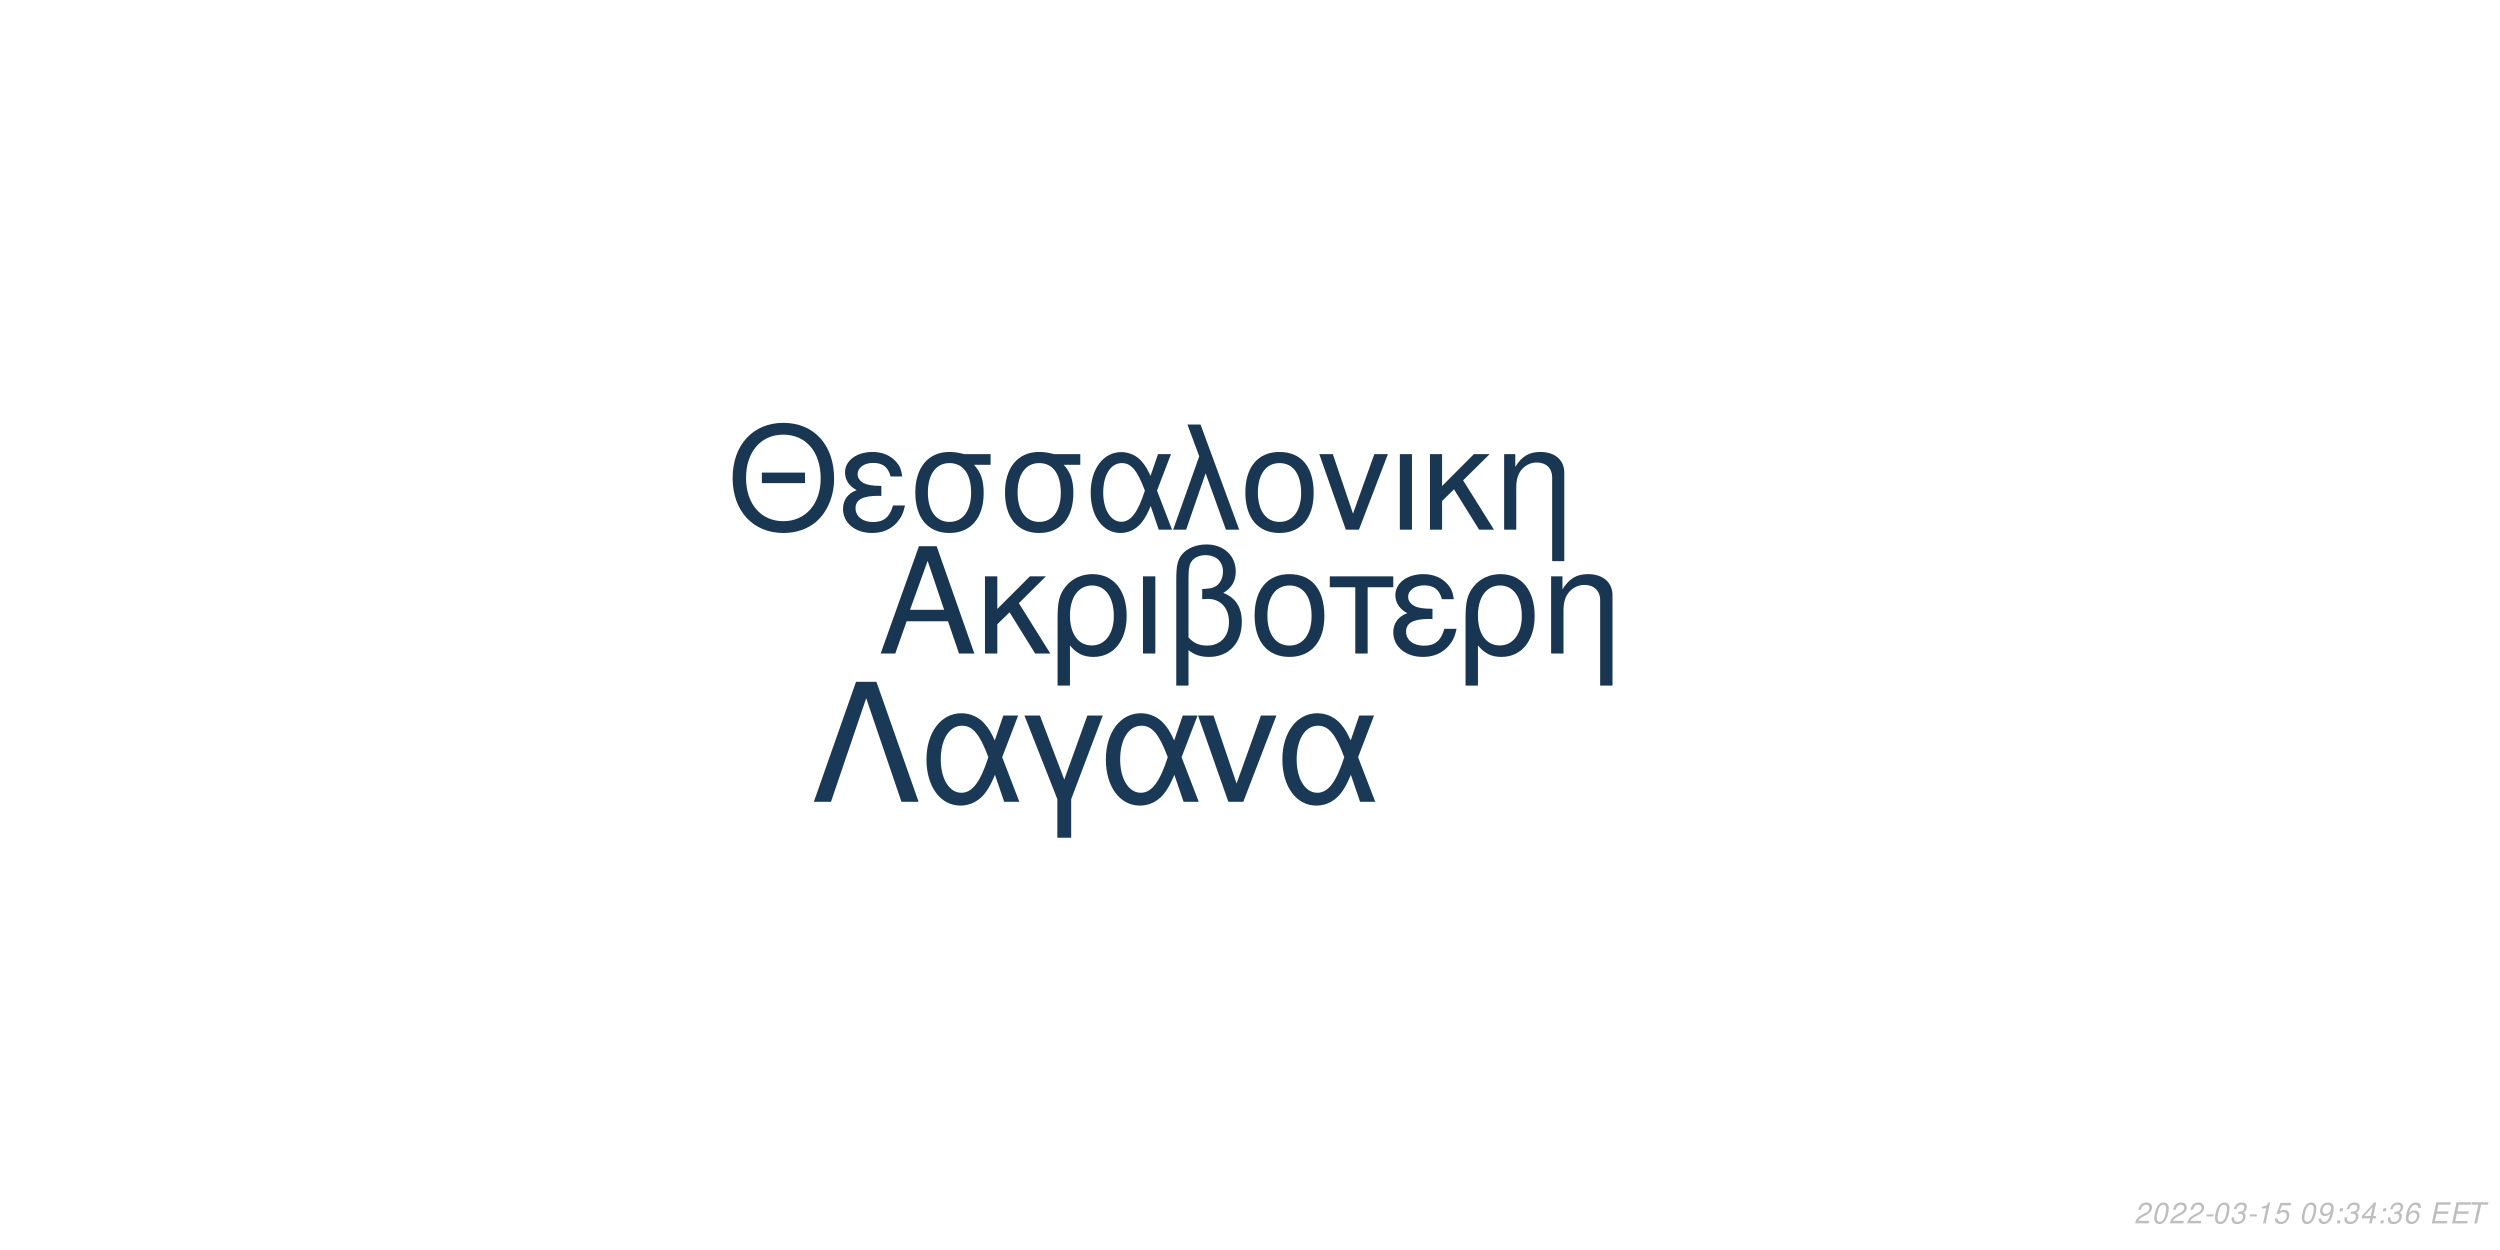
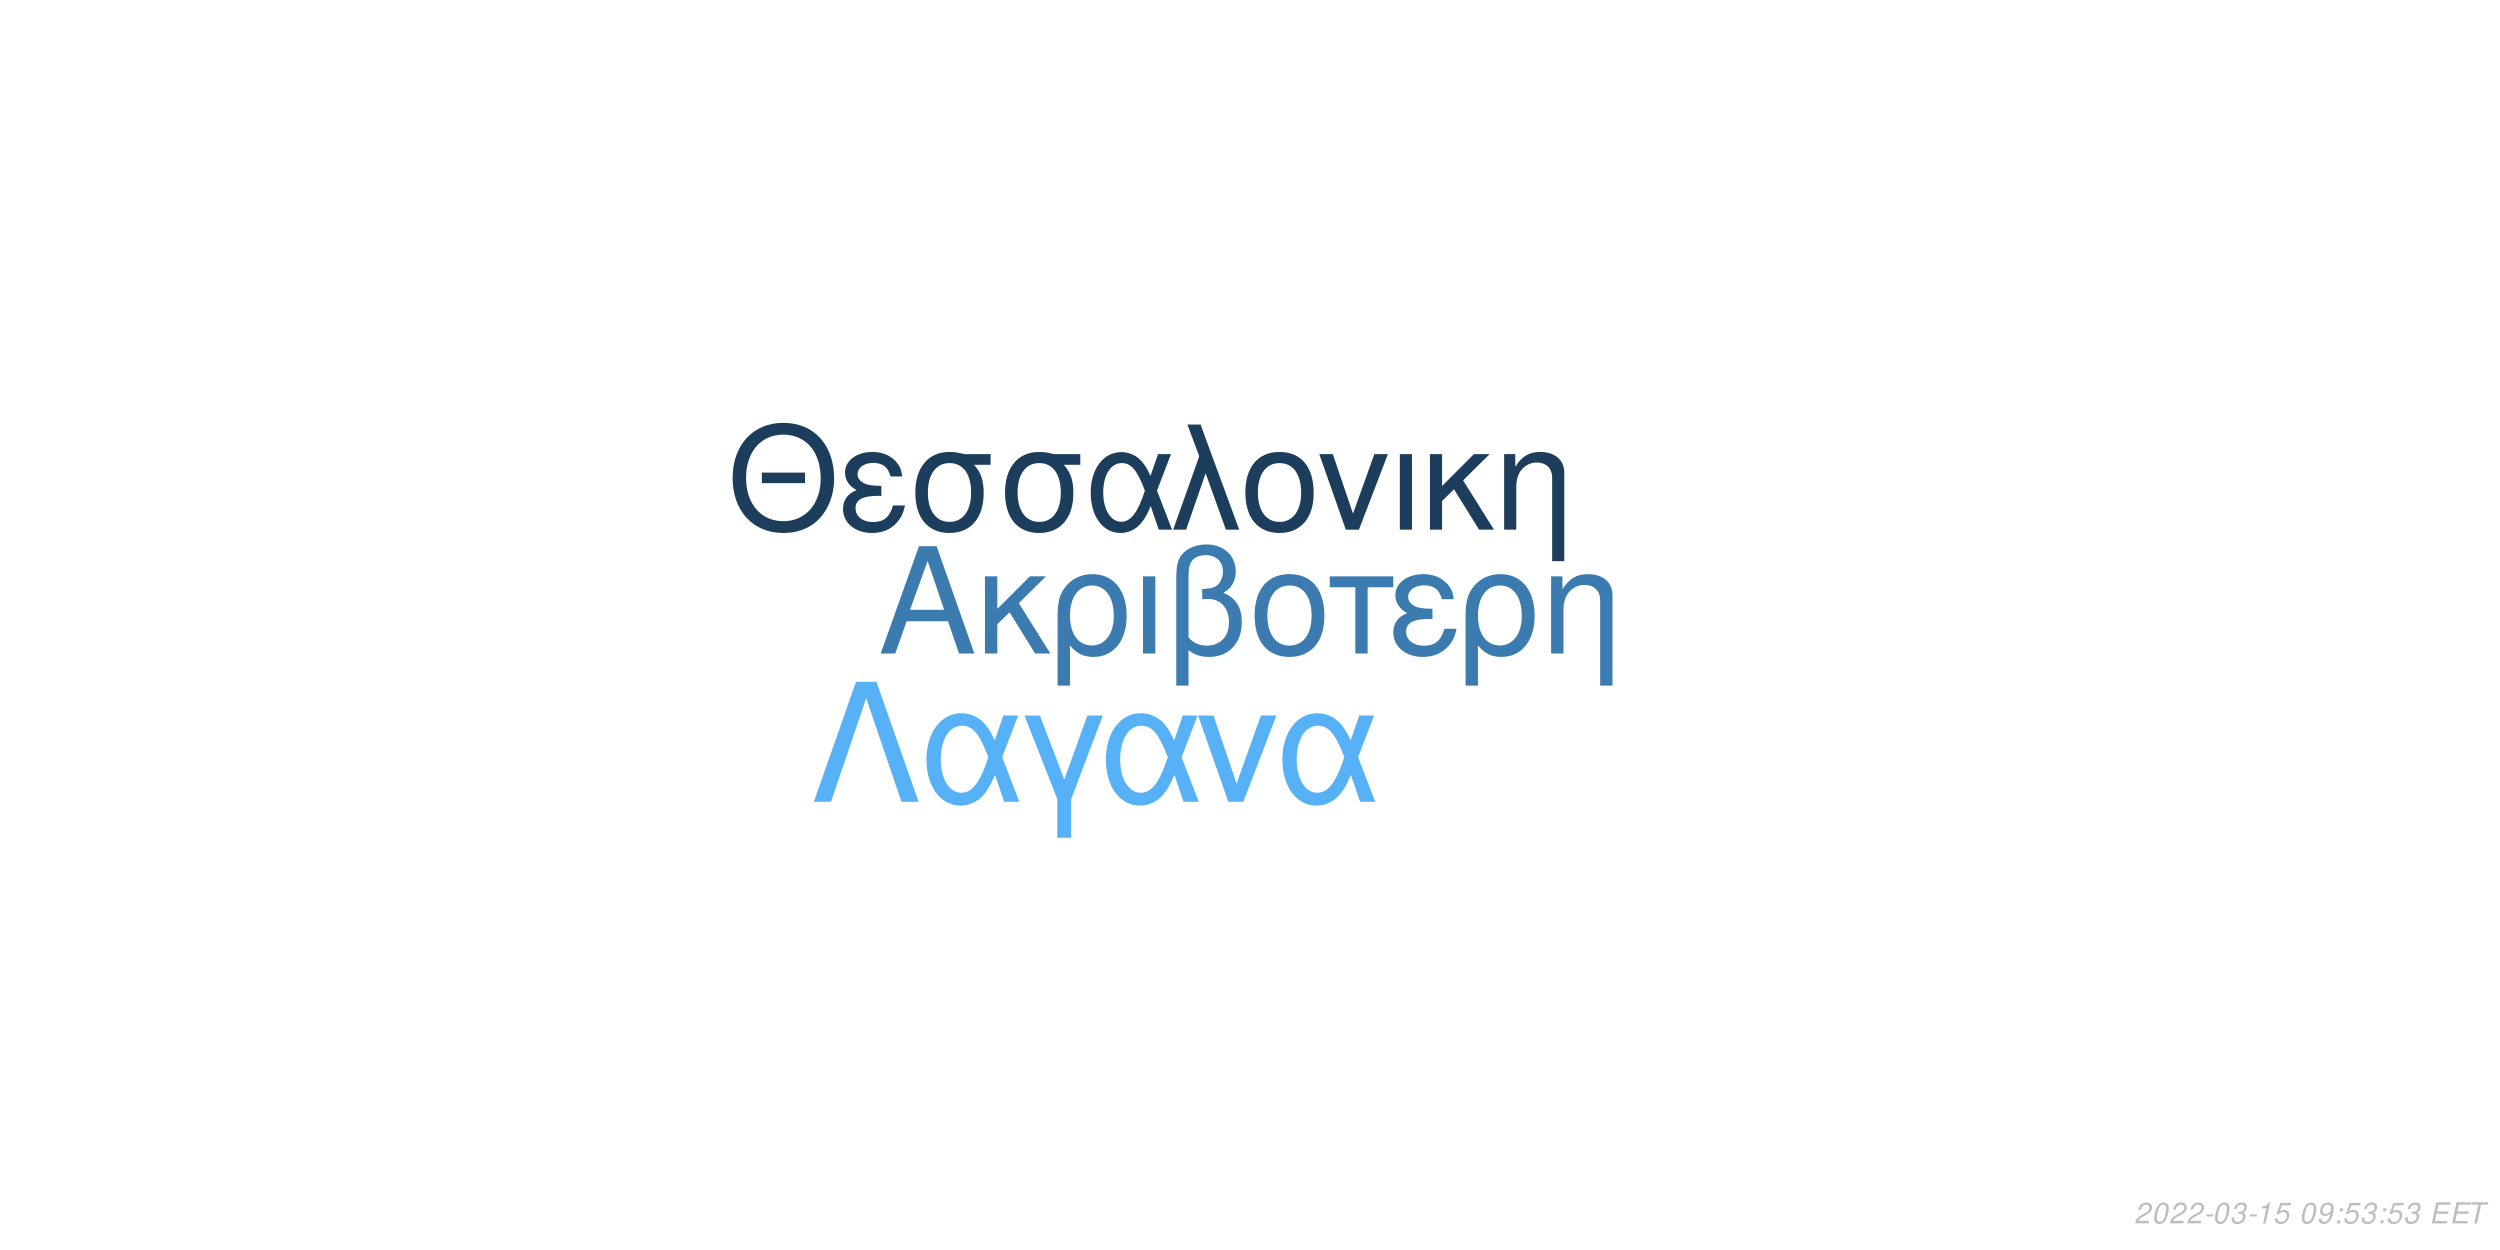
<svg xmlns="http://www.w3.org/2000/svg" xmlns:xlink="http://www.w3.org/1999/xlink" width="864pt" height="432pt" viewBox="0 0 864 432" version="1.1">
  <defs>
    <g>
      <symbol overflow="visible" id="glyph0-0">
        <path style="stroke:none;" d="" />
      </symbol>
      <symbol overflow="visible" id="glyph0-1">
        <path style="stroke:none;" d="M 24.125 -11.141 L 27.938 0 L 33.234 0 L 20.203 -37.094 L 14.094 -37.094 L 0.859 0 L 5.906 0 L 9.828 -11.141 Z M 22.797 -15.109 L 11 -15.109 L 17.094 -32.016 Z M 22.797 -15.109 " />
      </symbol>
      <symbol overflow="visible" id="glyph0-2">
        <path style="stroke:none;" d="M 7.172 -15.422 L 7.172 -26.672 L 2.906 -26.672 L 2.906 0 L 7.172 0 L 7.172 -10.125 L 11.406 -14.25 L 20.25 0 L 25.5 0 L 14.609 -17.406 L 23.969 -26.672 L 18.422 -26.672 Z M 7.172 -15.422 " />
      </symbol>
      <symbol overflow="visible" id="glyph0-3">
        <path style="stroke:none;" d="M 3 11.094 L 7.281 11.094 L 7.281 -2.797 C 9.516 -0.047 11.953 1.172 15.375 1.172 C 22.344 1.172 26.875 -4.422 26.875 -13.031 C 26.875 -21.891 22.297 -27.438 15.062 -27.438 C 11.297 -27.438 7.984 -25.906 5.797 -23.156 C 3.672 -20.516 3 -17.969 3 -12.359 Z M 14.906 -23.516 C 19.547 -23.516 22.438 -19.438 22.438 -12.922 C 22.438 -6.812 19.391 -2.797 14.812 -2.797 C 10.172 -2.797 7.281 -6.766 7.281 -13.125 C 7.281 -19.484 10.234 -23.516 14.906 -23.516 Z M 14.906 -23.516 " />
      </symbol>
      <symbol overflow="visible" id="glyph0-4">
        <path style="stroke:none;" d="M 3.516 0 L 7.781 0 L 7.781 -26.672 L 3.516 -26.672 Z M 3.516 0 " />
      </symbol>
      <symbol overflow="visible" id="glyph0-5">
        <path style="stroke:none;" d="M 4.016 11.094 L 8.25 11.094 L 8.25 -1.172 C 10.172 0.406 12.422 1.172 15.312 1.172 C 22.188 1.172 26.672 -3.609 26.672 -10.891 C 26.672 -15.984 24.578 -19.234 20.25 -20.969 C 23.109 -22.547 24.578 -25.031 24.578 -28.344 C 24.578 -33.844 20.406 -37.703 14.453 -37.703 C 10.938 -37.703 7.734 -36.391 6 -34.25 C 4.484 -32.422 4.016 -30.328 4.016 -25.391 Z M 8.25 -25.656 C 8.25 -29.359 8.5 -30.844 9.469 -32.062 C 10.375 -33.281 12.156 -34 14.094 -34 C 17.812 -34 20.156 -31.812 20.156 -28.297 C 20.156 -25.953 18.984 -23.812 17.297 -23.047 C 16.281 -22.547 15.469 -22.438 12.984 -22.297 L 12.984 -18.781 C 13.734 -18.828 14.344 -18.875 14.969 -18.875 C 19.344 -18.875 22.234 -15.719 22.234 -10.891 C 22.234 -5.906 19.281 -2.75 14.656 -2.75 C 11.953 -2.75 9.922 -3.609 8.25 -5.594 Z M 8.25 -25.656 " />
      </symbol>
      <symbol overflow="visible" id="glyph0-6">
        <path style="stroke:none;" d="M 14.094 -27.438 C 6.562 -27.438 2.094 -22.094 2.094 -13.125 C 2.094 -4.125 6.562 1.172 14.141 1.172 C 21.672 1.172 26.203 -4.172 26.203 -12.922 C 26.203 -22.188 21.828 -27.438 14.094 -27.438 Z M 14.141 -23.516 C 18.938 -23.516 21.781 -19.594 21.781 -12.984 C 21.781 -6.672 18.828 -2.75 14.141 -2.75 C 9.422 -2.75 6.516 -6.672 6.516 -13.125 C 6.516 -19.594 9.422 -23.516 14.141 -23.516 Z M 14.141 -23.516 " />
      </symbol>
      <symbol overflow="visible" id="glyph0-7">
        <path style="stroke:none;" d="M 7.891 0 L 12.156 0 L 12.156 -22.906 L 21.016 -22.906 L 21.016 -26.672 L -0.922 -26.672 L -0.922 -22.906 L 7.891 -22.906 Z M 7.891 0 " />
      </symbol>
      <symbol overflow="visible" id="glyph0-8">
        <path style="stroke:none;" d="M 14.562 -15.469 C 11.344 -15.469 9.562 -15.781 8.297 -16.438 C 6.922 -17.203 6.156 -18.328 6.156 -19.547 C 6.156 -21.891 8.453 -23.562 11.656 -23.562 C 15.062 -23.562 16.953 -22.094 17.812 -18.781 L 21.938 -18.781 C 21.578 -21.266 21.062 -22.5 19.797 -23.922 C 17.812 -26.203 14.906 -27.438 11.453 -27.438 C 5.797 -27.438 1.734 -24.375 1.734 -20.203 C 1.734 -17.609 3.156 -15.375 5.859 -13.938 C 2.797 -12.875 1.016 -10.484 1.016 -7.328 C 1.016 -2.391 5.297 1.172 11.25 1.172 C 14.969 1.172 17.906 -0.109 20.156 -2.641 C 21.578 -4.328 22.297 -5.797 22.906 -8.547 L 18.672 -8.547 C 17.5 -4.422 15.422 -2.703 11.609 -2.703 C 7.938 -2.703 5.438 -4.688 5.438 -7.578 C 5.438 -10.578 7.938 -11.953 13.484 -11.953 C 13.641 -11.953 14.094 -11.953 14.562 -11.906 Z M 14.562 -15.469 " />
      </symbol>
      <symbol overflow="visible" id="glyph0-9">
        <path style="stroke:none;" d="M 3.562 -26.672 L 3.562 0 L 7.844 0 L 7.844 -14.703 C 7.844 -17.906 8.5 -19.891 10.031 -21.531 C 11.406 -22.953 13.188 -23.719 15.062 -23.719 C 18.375 -23.719 20.516 -21.672 20.516 -18.469 L 20.516 11.094 L 24.781 11.094 L 24.781 -20.156 C 24.781 -24.578 21.469 -27.438 16.328 -27.438 C 12.359 -27.438 9.828 -25.906 7.484 -22.188 L 7.484 -26.672 Z M 3.562 -26.672 " />
      </symbol>
      <symbol overflow="visible" id="glyph1-0">
        <path style="stroke:none;" d="" />
      </symbol>
      <symbol overflow="visible" id="glyph1-1">
        <path style="stroke:none;" d="M 26.859 -19.734 L 11.953 -19.734 L 11.953 -16.094 L 26.859 -16.094 Z M 19.328 -36.922 C 8.922 -36.922 1.844 -29.25 1.844 -17.891 C 1.844 -6.484 8.875 1.141 19.391 1.141 C 23.812 1.141 27.703 -0.203 30.641 -2.688 C 34.578 -6.031 36.922 -11.656 36.922 -17.594 C 36.922 -29.297 30 -36.922 19.328 -36.922 Z M 19.328 -32.844 C 27.203 -32.844 32.281 -26.906 32.281 -17.688 C 32.281 -8.922 27.062 -2.938 19.391 -2.938 C 11.609 -2.938 6.484 -8.922 6.484 -17.891 C 6.484 -26.859 11.609 -32.844 19.328 -32.844 Z M 19.328 -32.844 " />
      </symbol>
      <symbol overflow="visible" id="glyph1-2">
        <path style="stroke:none;" d="M 14.25 -15.141 C 11.109 -15.141 9.375 -15.453 8.125 -16.094 C 6.781 -16.844 6.031 -17.938 6.031 -19.141 C 6.031 -21.422 8.266 -23.078 11.406 -23.078 C 14.75 -23.078 16.594 -21.625 17.438 -18.391 L 21.469 -18.391 C 21.125 -20.828 20.625 -22.031 19.391 -23.422 C 17.438 -25.656 14.594 -26.859 11.219 -26.859 C 5.688 -26.859 1.688 -23.875 1.688 -19.781 C 1.688 -17.234 3.094 -15.047 5.734 -13.656 C 2.734 -12.609 1 -10.266 1 -7.172 C 1 -2.344 5.188 1.141 11.016 1.141 C 14.656 1.141 17.547 -0.094 19.734 -2.594 C 21.125 -4.234 21.828 -5.688 22.422 -8.375 L 18.281 -8.375 C 17.141 -4.328 15.094 -2.641 11.359 -2.641 C 7.766 -2.641 5.328 -4.578 5.328 -7.422 C 5.328 -10.359 7.766 -11.703 13.203 -11.703 C 13.359 -11.703 13.797 -11.703 14.25 -11.656 Z M 14.25 -15.141 " />
      </symbol>
      <symbol overflow="visible" id="glyph1-3">
        <path style="stroke:none;" d="M 29 -26.109 L 19.938 -26.109 C 17.594 -26.703 16.438 -26.859 14.703 -26.859 C 7.469 -26.859 2.984 -21.469 2.984 -12.859 C 2.984 -4.031 7.375 1.141 14.797 1.141 C 22.172 1.141 26.609 -4.078 26.609 -12.656 C 26.609 -17.047 25.656 -19.828 23.266 -22.422 L 29 -22.422 Z M 14.797 -23.016 C 19.531 -23.016 22.266 -19.234 22.266 -12.75 C 22.266 -6.531 19.438 -2.688 14.797 -2.688 C 10.172 -2.688 7.328 -6.531 7.328 -12.859 C 7.328 -19.188 10.172 -23.016 14.797 -23.016 Z M 14.797 -23.016 " />
      </symbol>
      <symbol overflow="visible" id="glyph1-4">
        <path style="stroke:none;" d="M 29.344 -26.109 L 24.859 -26.109 L 22.266 -18.578 C 21.125 -21.031 20.484 -22.125 19.328 -23.469 C 17.547 -25.609 14.906 -26.812 12.156 -26.812 C 5.984 -26.812 1.594 -20.984 1.594 -12.812 C 1.594 -4.578 5.828 1.141 11.906 1.141 C 14.953 1.141 17.734 -0.344 19.625 -3.047 C 20.672 -4.531 21.281 -5.688 22.328 -8.172 L 25.109 0 L 29.703 0 L 24.516 -13.5 Z M 20.328 -13.5 C 17.891 -5.922 15.453 -2.734 12.156 -2.734 C 8.516 -2.734 5.922 -6.922 5.922 -12.812 C 5.922 -18.938 8.516 -23.016 12.359 -23.016 C 15.594 -23.016 17.688 -20.531 20.328 -13.5 Z M 20.328 -13.5 " />
      </symbol>
      <symbol overflow="visible" id="glyph1-5">
        <path style="stroke:none;" d="M 1.094 0 L 5.578 0 L 12.312 -19.484 L 19.328 0 L 23.922 0 L 10.562 -36.328 L 6.031 -36.328 L 10.109 -25.359 Z M 1.094 0 " />
      </symbol>
      <symbol overflow="visible" id="glyph1-6">
        <path style="stroke:none;" d="M 13.797 -26.859 C 6.422 -26.859 2.047 -21.625 2.047 -12.859 C 2.047 -4.031 6.422 1.141 13.859 1.141 C 21.234 1.141 25.656 -4.078 25.656 -12.656 C 25.656 -21.719 21.375 -26.859 13.797 -26.859 Z M 13.859 -23.016 C 18.531 -23.016 21.328 -19.188 21.328 -12.703 C 21.328 -6.531 18.438 -2.688 13.859 -2.688 C 9.219 -2.688 6.375 -6.531 6.375 -12.859 C 6.375 -19.188 9.219 -23.016 13.859 -23.016 Z M 13.859 -23.016 " />
      </symbol>
      <symbol overflow="visible" id="glyph1-7">
        <path style="stroke:none;" d="M 14.297 0 L 24.312 -26.109 L 19.625 -26.109 L 12.25 -5.531 L 5.281 -26.109 L 0.594 -26.109 L 9.766 0 Z M 14.297 0 " />
      </symbol>
      <symbol overflow="visible" id="glyph1-8">
        <path style="stroke:none;" d="M 3.438 0 L 7.625 0 L 7.625 -26.109 L 3.438 -26.109 Z M 3.438 0 " />
      </symbol>
      <symbol overflow="visible" id="glyph1-9">
        <path style="stroke:none;" d="M 7.031 -15.094 L 7.031 -26.109 L 2.844 -26.109 L 2.844 0 L 7.031 0 L 7.031 -9.922 L 11.156 -13.953 L 19.828 0 L 24.969 0 L 14.297 -17.047 L 23.469 -26.109 L 18.031 -26.109 Z M 7.031 -15.094 " />
      </symbol>
      <symbol overflow="visible" id="glyph1-10">
        <path style="stroke:none;" d="M 3.484 -26.109 L 3.484 0 L 7.672 0 L 7.672 -14.406 C 7.672 -17.547 8.328 -19.484 9.812 -21.078 C 11.156 -22.469 12.906 -23.219 14.75 -23.219 C 17.984 -23.219 20.078 -21.234 20.078 -18.094 L 20.078 10.859 L 24.266 10.859 L 24.266 -19.734 C 24.266 -24.062 21.031 -26.859 16 -26.859 C 12.109 -26.859 9.609 -25.359 7.328 -21.719 L 7.328 -26.109 Z M 3.484 -26.109 " />
      </symbol>
      <symbol overflow="visible" id="glyph2-0">
        <path style="stroke:none;" d="" />
      </symbol>
      <symbol overflow="visible" id="glyph2-1">
        <path style="stroke:none;" d="M 22.531 -41.484 L 15.484 -41.484 L 0.906 0 L 6.828 0 L 19 -35.797 L 31.188 0 L 37.109 0 Z M 22.531 -41.484 " />
      </symbol>
      <symbol overflow="visible" id="glyph2-2">
        <path style="stroke:none;" d="M 33.516 -29.812 L 28.391 -29.812 L 25.438 -21.219 C 24.125 -24.016 23.391 -25.266 22.078 -26.797 C 20.031 -29.25 17.016 -30.609 13.891 -30.609 C 6.828 -30.609 1.828 -23.953 1.828 -14.625 C 1.828 -5.234 6.656 1.312 13.594 1.312 C 17.078 1.312 20.266 -0.391 22.422 -3.469 C 23.609 -5.172 24.297 -6.484 25.5 -9.328 L 28.688 0 L 33.922 0 L 28 -15.422 Z M 23.219 -15.422 C 20.422 -6.766 17.641 -3.125 13.891 -3.125 C 9.734 -3.125 6.766 -7.906 6.766 -14.625 C 6.766 -21.625 9.734 -26.297 14.109 -26.297 C 17.812 -26.297 20.203 -23.453 23.219 -15.422 Z M 23.219 -15.422 " />
      </symbol>
      <symbol overflow="visible" id="glyph2-3">
        <path style="stroke:none;" d="M 12.062 12.406 L 16.844 12.406 L 16.844 -0.906 L 27.766 -29.812 L 22.422 -29.812 L 14.453 -7.688 L 6.031 -29.812 L 0.688 -29.812 L 12.062 -0.906 Z M 12.062 12.406 " />
      </symbol>
      <symbol overflow="visible" id="glyph2-4">
        <path style="stroke:none;" d="M 16.328 0 L 27.766 -29.812 L 22.422 -29.812 L 14 -6.312 L 6.031 -29.812 L 0.688 -29.812 L 11.156 0 Z M 16.328 0 " />
      </symbol>
      <symbol overflow="visible" id="glyph3-0">
        <path style="stroke:none;" d="" />
      </symbol>
      <symbol overflow="visible" id="glyph3-1">
        <path style="stroke:none;" d="M 5.234 -0.875 L 1.469 -0.875 C 1.641 -1.375 2.203 -1.891 3.109 -2.344 L 4.234 -2.938 C 5.562 -3.625 6.219 -4.469 6.219 -5.484 C 6.219 -5.938 6.062 -6.359 5.797 -6.656 C 5.469 -7.047 4.984 -7.234 4.312 -7.234 C 2.766 -7.234 1.891 -6.453 1.484 -4.734 L 2.375 -4.734 C 2.484 -5.188 2.609 -5.484 2.797 -5.75 C 3.094 -6.203 3.609 -6.453 4.188 -6.453 C 4.891 -6.453 5.344 -6.031 5.344 -5.375 C 5.344 -4.703 4.859 -4.094 4.016 -3.656 L 2.984 -3.125 C 1.234 -2.188 0.797 -1.656 0.344 -0.016 L 5.047 -0.016 Z M 5.234 -0.875 " />
      </symbol>
      <symbol overflow="visible" id="glyph3-2">
        <path style="stroke:none;" d="M 4.203 -7.234 C 3.375 -7.234 2.688 -6.812 2.125 -5.984 C 1.484 -5.047 0.984 -3.188 0.984 -1.734 C 0.984 -1.109 1.172 -0.562 1.484 -0.266 C 1.797 0.047 2.281 0.234 2.766 0.234 C 3.625 0.234 4.281 -0.156 4.859 -1.016 C 5.516 -1.953 6 -3.797 6 -5.266 C 6 -6.5 5.328 -7.234 4.203 -7.234 Z M 4.094 -6.453 C 4.734 -6.453 5.125 -5.984 5.125 -5.156 C 5.125 -4.203 4.781 -2.625 4.406 -1.812 C 3.984 -0.938 3.516 -0.547 2.875 -0.547 C 2.25 -0.547 1.875 -1.031 1.875 -1.828 C 1.875 -2.797 2.203 -4.344 2.594 -5.203 C 2.984 -6.047 3.453 -6.453 4.094 -6.453 Z M 4.094 -6.453 " />
      </symbol>
      <symbol overflow="visible" id="glyph3-3">
        <path style="stroke:none;" d="M 3.516 -3.125 L 1.125 -3.125 L 0.969 -2.406 L 3.359 -2.406 Z M 3.516 -3.125 " />
      </symbol>
      <symbol overflow="visible" id="glyph3-4">
        <path style="stroke:none;" d="M 2.922 -3.312 C 3.125 -3.344 3.234 -3.344 3.375 -3.344 C 4.203 -3.344 4.688 -3 4.688 -2.406 C 4.688 -1.312 3.906 -0.547 2.781 -0.547 C 2.047 -0.547 1.594 -0.938 1.594 -1.562 C 1.594 -1.719 1.609 -1.844 1.656 -2.094 L 0.766 -2.094 C 0.734 -1.797 0.719 -1.641 0.719 -1.469 C 0.719 -0.375 1.406 0.234 2.641 0.234 C 3.547 0.234 4.297 -0.078 4.812 -0.656 C 5.266 -1.156 5.562 -1.875 5.562 -2.547 C 5.562 -3.125 5.344 -3.453 4.797 -3.734 C 5.641 -4.234 6.016 -4.844 6.016 -5.734 C 6.016 -6.656 5.312 -7.234 4.203 -7.234 C 3.375 -7.234 2.672 -6.938 2.188 -6.375 C 1.891 -6.031 1.703 -5.641 1.516 -4.906 L 2.391 -4.906 C 2.5 -5.359 2.594 -5.594 2.734 -5.812 C 3.047 -6.234 3.516 -6.453 4.078 -6.453 C 4.734 -6.453 5.141 -6.125 5.141 -5.578 C 5.141 -5.188 5.016 -4.797 4.797 -4.547 C 4.516 -4.234 4 -4.062 3.266 -4.062 L 3.078 -4.062 Z M 2.922 -3.312 " />
      </symbol>
      <symbol overflow="visible" id="glyph3-5">
        <path style="stroke:none;" d="M 3.703 -5.188 L 2.594 0 L 3.469 0 L 5.016 -7.234 L 4.438 -7.234 C 3.906 -6.156 3.688 -6.016 2.234 -5.812 L 2.109 -5.188 Z M 3.703 -5.188 " />
      </symbol>
      <symbol overflow="visible" id="glyph3-6">
        <path style="stroke:none;" d="M 6.297 -7.094 L 2.594 -7.094 L 1.234 -3.234 L 2.047 -3.234 C 2.656 -3.766 2.938 -3.906 3.531 -3.906 C 4.328 -3.906 4.797 -3.453 4.797 -2.688 C 4.797 -1.438 3.969 -0.547 2.828 -0.547 C 2.031 -0.547 1.609 -0.938 1.578 -1.734 L 0.703 -1.734 L 0.703 -1.516 C 0.703 -0.938 0.844 -0.547 1.188 -0.266 C 1.562 0.062 2.078 0.234 2.703 0.234 C 3.656 0.234 4.391 -0.156 4.984 -0.922 C 5.422 -1.5 5.672 -2.234 5.672 -2.953 C 5.672 -4 4.938 -4.672 3.812 -4.672 C 3.328 -4.672 2.906 -4.547 2.406 -4.234 L 3.109 -6.219 L 6.109 -6.219 Z M 6.297 -7.094 " />
      </symbol>
      <symbol overflow="visible" id="glyph3-7">
        <path style="stroke:none;" d="" />
      </symbol>
      <symbol overflow="visible" id="glyph3-8">
        <path style="stroke:none;" d="M 0.844 -1.656 C 0.844 -1.547 0.844 -1.438 0.844 -1.375 C 0.844 -0.406 1.531 0.234 2.578 0.234 C 3.203 0.234 3.766 0.016 4.297 -0.438 C 4.938 -1 5.312 -1.656 5.594 -2.719 C 5.844 -3.672 6.016 -4.766 6.016 -5.375 C 6.016 -5.844 5.844 -6.328 5.547 -6.656 C 5.203 -7.031 4.703 -7.234 4.062 -7.234 C 2.516 -7.234 1.297 -5.938 1.297 -4.266 C 1.297 -3.203 1.984 -2.547 3.047 -2.547 C 3.484 -2.547 3.953 -2.672 4.281 -2.891 C 4.406 -2.984 4.547 -3.078 4.828 -3.344 C 4.438 -1.484 3.703 -0.547 2.703 -0.547 C 2.109 -0.547 1.719 -0.938 1.719 -1.547 L 1.719 -1.656 Z M 3.953 -6.453 C 4.625 -6.453 5.141 -5.953 5.141 -5.281 C 5.141 -4.188 4.312 -3.312 3.297 -3.312 C 2.594 -3.312 2.172 -3.734 2.172 -4.453 C 2.172 -5.562 2.984 -6.453 3.953 -6.453 Z M 3.953 -6.453 " />
      </symbol>
      <symbol overflow="visible" id="glyph3-9">
        <path style="stroke:none;" d="M 2.359 -1.031 L 1.312 -1.031 L 1.094 0 L 2.141 0 Z M 3.266 -5.234 L 2.219 -5.234 L 2 -4.203 L 3.047 -4.203 Z M 3.266 -5.234 " />
      </symbol>
      <symbol overflow="visible" id="glyph3-10">
-         <path style="stroke:none;" d="M 3.625 -1.75 L 3.266 0 L 4.141 0 L 4.516 -1.75 L 5.562 -1.75 L 5.734 -2.531 L 4.688 -2.531 L 5.688 -7.234 L 5.016 -7.234 L 0.844 -2.672 L 0.641 -1.75 Z M 3.797 -2.531 L 1.594 -2.531 L 4.469 -5.703 Z M 3.797 -2.531 " />
+         <path style="stroke:none;" d="M 2.547 -3.312 L 6.5 -3.312 L 6.688 -4.141 L 2.719 -4.141 L 3.219 -6.469 L 7.344 -6.469 L 7.516 -7.297 L 2.453 -7.297 L 0.906 0 L 6.125 0 L 6.297 -0.812 L 2.016 -0.812 Z M 2.547 -3.312 " />
      </symbol>
      <symbol overflow="visible" id="glyph3-11">
-         <path style="stroke:none;" d="M 6.125 -5.344 L 6.141 -5.625 C 6.141 -6.609 5.453 -7.234 4.391 -7.234 C 3.438 -7.234 2.641 -6.719 2.016 -5.703 C 1.422 -4.781 0.938 -2.953 0.938 -1.688 C 0.938 -0.516 1.688 0.234 2.859 0.234 C 3.703 0.234 4.438 -0.156 5 -0.875 C 5.406 -1.422 5.672 -2.156 5.672 -2.766 C 5.672 -3.812 4.969 -4.5 3.906 -4.5 C 3.234 -4.5 2.672 -4.234 2.094 -3.625 C 2.406 -5.375 3.234 -6.453 4.25 -6.453 C 4.703 -6.453 5.062 -6.234 5.172 -5.844 C 5.203 -5.719 5.234 -5.578 5.25 -5.344 Z M 3.656 -3.734 C 4.344 -3.734 4.797 -3.281 4.797 -2.625 C 4.797 -1.469 3.984 -0.547 2.984 -0.547 C 2.297 -0.547 1.812 -1.047 1.812 -1.766 C 1.812 -2.859 2.625 -3.734 3.656 -3.734 Z M 3.656 -3.734 " />
-       </symbol>
-       <symbol overflow="visible" id="glyph3-12">
-         <path style="stroke:none;" d="M 2.547 -3.312 L 6.5 -3.312 L 6.688 -4.141 L 2.719 -4.141 L 3.219 -6.469 L 7.344 -6.469 L 7.516 -7.297 L 2.453 -7.297 L 0.906 0 L 6.125 0 L 6.297 -0.812 L 2.016 -0.812 Z M 2.547 -3.312 " />
-       </symbol>
-       <symbol overflow="visible" id="glyph3-13">
        <path style="stroke:none;" d="M 4.938 -6.469 L 7.312 -6.469 L 7.484 -7.297 L 1.75 -7.297 L 1.578 -6.469 L 3.984 -6.469 L 2.609 0 L 3.547 0 Z M 4.938 -6.469 " />
      </symbol>
    </g>
  </defs>
  <g id="surface1">
    <rect x="0" y="0" width="864" height="432" style="fill:rgb(100%,100%,100%);fill-opacity:1;stroke:none;" />
-     <g style="fill:rgb(9.412%,21.176%,31.765%);fill-opacity:1;">
+     <g style="fill:rgb(23.137%,48.235%,68.627%);fill-opacity:1;">
      <use xlink:href="#glyph0-1" x="303.5" y="225.861" />
      <use xlink:href="#glyph0-2" x="337.5" y="225.861" />
      <use xlink:href="#glyph0-3" x="362.5" y="225.861" />
      <use xlink:href="#glyph0-4" x="391.5" y="225.861" />
      <use xlink:href="#glyph0-5" x="402.5" y="225.861" />
      <use xlink:href="#glyph0-6" x="431.5" y="225.861" />
      <use xlink:href="#glyph0-7" x="460.5" y="225.861" />
      <use xlink:href="#glyph0-8" x="480.5" y="225.861" />
      <use xlink:href="#glyph0-3" x="503.5" y="225.861" />
      <use xlink:href="#glyph0-9" x="532.5" y="225.861" />
    </g>
-     <g style="fill:rgb(9.804%,21.176%,32.157%);fill-opacity:1;">
+     <g style="fill:rgb(10.98%,23.922%,35.686%);fill-opacity:1;">
      <use xlink:href="#glyph1-1" x="251.348" y="183.058" />
      <use xlink:href="#glyph1-2" x="290.348" y="183.058" />
      <use xlink:href="#glyph1-3" x="313.348" y="183.058" />
      <use xlink:href="#glyph1-3" x="344.348" y="183.058" />
      <use xlink:href="#glyph1-4" x="375.348" y="183.058" />
      <use xlink:href="#glyph1-5" x="404.348" y="183.058" />
      <use xlink:href="#glyph1-6" x="428.348" y="183.058" />
      <use xlink:href="#glyph1-7" x="455.348" y="183.058" />
      <use xlink:href="#glyph1-8" x="480.348" y="183.058" />
      <use xlink:href="#glyph1-9" x="491.348" y="183.058" />
      <use xlink:href="#glyph1-10" x="516.348" y="183.058" />
    </g>
-     <g style="fill:rgb(10.196%,22.353%,33.725%);fill-opacity:1;">
+     <g style="fill:rgb(33.725%,69.412%,96.863%);fill-opacity:1;">
      <use xlink:href="#glyph2-1" x="280.359" y="277.105" />
      <use xlink:href="#glyph2-2" x="318.359" y="277.105" />
      <use xlink:href="#glyph2-3" x="353.359" y="277.105" />
      <use xlink:href="#glyph2-2" x="380.359" y="277.105" />
      <use xlink:href="#glyph2-4" x="413.359" y="277.105" />
      <use xlink:href="#glyph2-2" x="441.359" y="277.105" />
    </g>
    <g style="fill:rgb(74.51%,74.51%,74.51%);fill-opacity:1;">
      <use xlink:href="#glyph3-1" x="737.52" y="422.81" />
      <use xlink:href="#glyph3-2" x="743.52" y="422.81" />
      <use xlink:href="#glyph3-1" x="749.52" y="422.81" />
      <use xlink:href="#glyph3-1" x="755.52" y="422.81" />
      <use xlink:href="#glyph3-3" x="761.52" y="422.81" />
      <use xlink:href="#glyph3-2" x="764.52" y="422.81" />
      <use xlink:href="#glyph3-4" x="770.52" y="422.81" />
      <use xlink:href="#glyph3-3" x="776.52" y="422.81" />
      <use xlink:href="#glyph3-5" x="779.52" y="422.81" />
      <use xlink:href="#glyph3-6" x="785.52" y="422.81" />
      <use xlink:href="#glyph3-7" x="791.52" y="422.81" />
      <use xlink:href="#glyph3-2" x="794.52" y="422.81" />
      <use xlink:href="#glyph3-8" x="800.52" y="422.81" />
      <use xlink:href="#glyph3-9" x="806.52" y="422.81" />
-       <use xlink:href="#glyph3-4" x="809.52" y="422.81" />
-       <use xlink:href="#glyph3-10" x="815.52" y="422.81" />
+       <use xlink:href="#glyph3-6" x="809.52" y="422.81" />
+       <use xlink:href="#glyph3-4" x="815.52" y="422.81" />
      <use xlink:href="#glyph3-9" x="821.52" y="422.81" />
-       <use xlink:href="#glyph3-4" x="824.52" y="422.81" />
-       <use xlink:href="#glyph3-11" x="830.52" y="422.81" />
+       <use xlink:href="#glyph3-6" x="824.52" y="422.81" />
+       <use xlink:href="#glyph3-4" x="830.52" y="422.81" />
      <use xlink:href="#glyph3-7" x="836.52" y="422.81" />
-       <use xlink:href="#glyph3-12" x="839.52" y="422.81" />
-       <use xlink:href="#glyph3-12" x="846.52" y="422.81" />
-       <use xlink:href="#glyph3-13" x="852.52" y="422.81" />
+       <use xlink:href="#glyph3-10" x="839.52" y="422.81" />
+       <use xlink:href="#glyph3-10" x="846.52" y="422.81" />
+       <use xlink:href="#glyph3-11" x="852.52" y="422.81" />
    </g>
  </g>
</svg>
